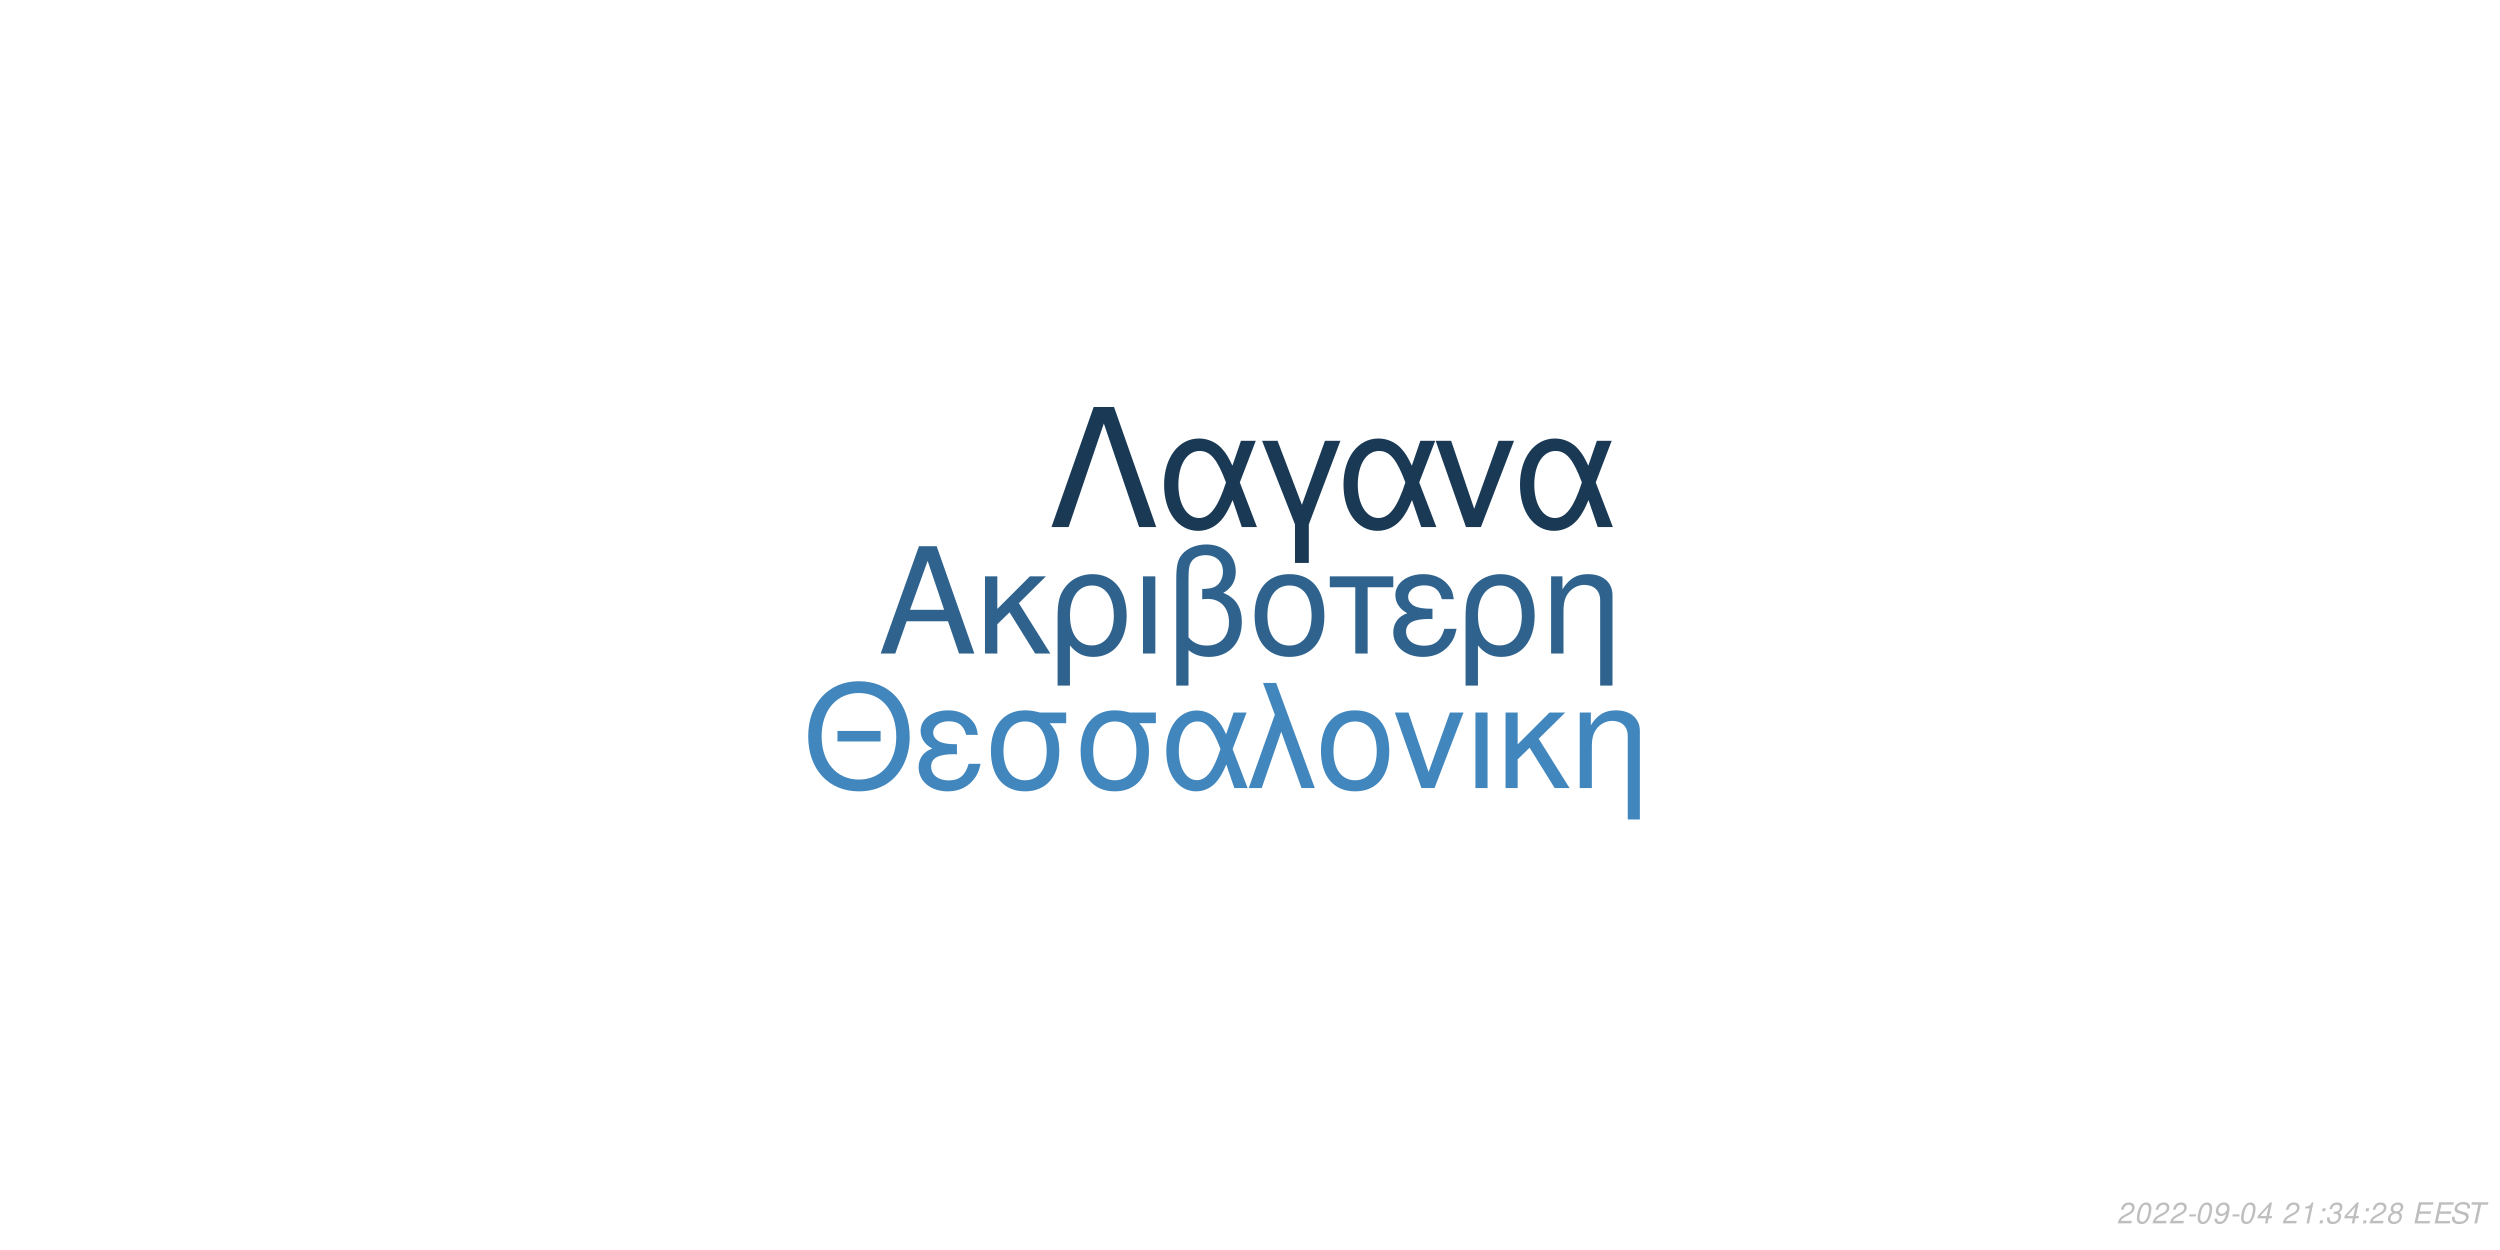
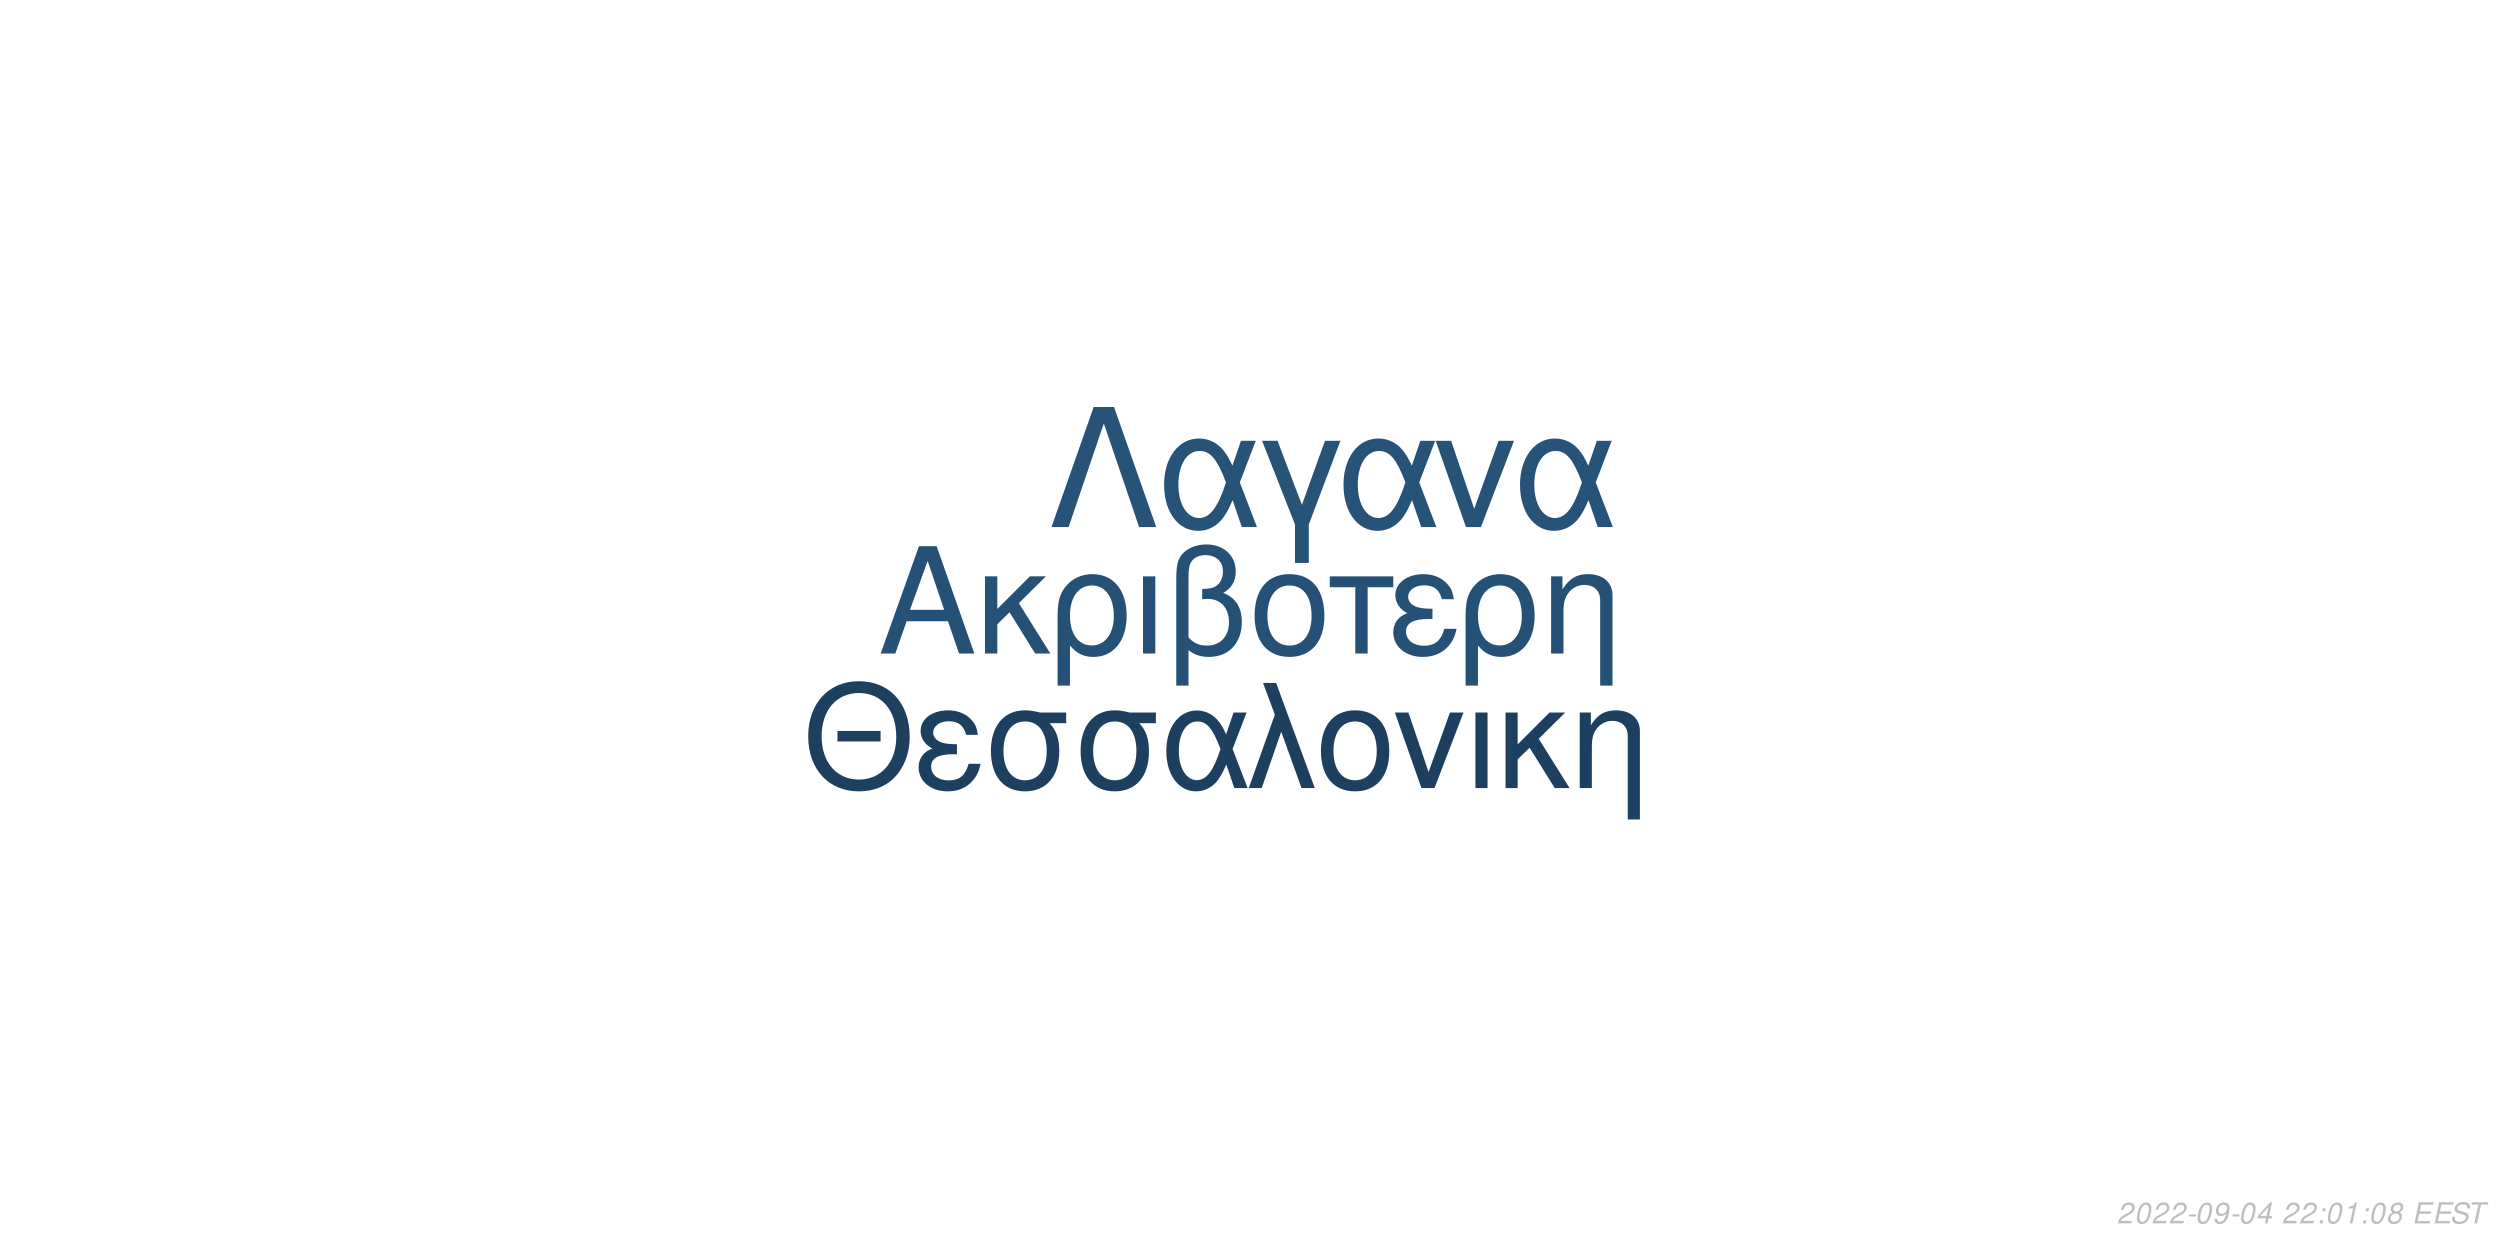
<svg xmlns="http://www.w3.org/2000/svg" xmlns:xlink="http://www.w3.org/1999/xlink" width="864pt" height="432pt" viewBox="0 0 864 432" version="1.1">
  <defs>
    <g>
      <symbol overflow="visible" id="glyph0-0">
        <path style="stroke:none;" d="" />
      </symbol>
      <symbol overflow="visible" id="glyph0-1">
        <path style="stroke:none;" d="M 24.125 -11.141 L 27.938 0 L 33.234 0 L 20.203 -37.094 L 14.094 -37.094 L 0.859 0 L 5.906 0 L 9.828 -11.141 Z M 22.797 -15.109 L 11 -15.109 L 17.094 -32.016 Z M 22.797 -15.109 " />
      </symbol>
      <symbol overflow="visible" id="glyph0-2">
        <path style="stroke:none;" d="M 7.172 -15.422 L 7.172 -26.672 L 2.906 -26.672 L 2.906 0 L 7.172 0 L 7.172 -10.125 L 11.406 -14.25 L 20.25 0 L 25.5 0 L 14.609 -17.406 L 23.969 -26.672 L 18.422 -26.672 Z M 7.172 -15.422 " />
      </symbol>
      <symbol overflow="visible" id="glyph0-3">
        <path style="stroke:none;" d="M 3 11.094 L 7.281 11.094 L 7.281 -2.797 C 9.516 -0.047 11.953 1.172 15.375 1.172 C 22.344 1.172 26.875 -4.422 26.875 -13.031 C 26.875 -21.891 22.297 -27.438 15.062 -27.438 C 11.297 -27.438 7.984 -25.906 5.797 -23.156 C 3.672 -20.516 3 -17.969 3 -12.359 Z M 14.906 -23.516 C 19.547 -23.516 22.438 -19.438 22.438 -12.922 C 22.438 -6.812 19.391 -2.797 14.812 -2.797 C 10.172 -2.797 7.281 -6.766 7.281 -13.125 C 7.281 -19.484 10.234 -23.516 14.906 -23.516 Z M 14.906 -23.516 " />
      </symbol>
      <symbol overflow="visible" id="glyph0-4">
        <path style="stroke:none;" d="M 3.516 0 L 7.781 0 L 7.781 -26.672 L 3.516 -26.672 Z M 3.516 0 " />
      </symbol>
      <symbol overflow="visible" id="glyph0-5">
        <path style="stroke:none;" d="M 4.016 11.094 L 8.25 11.094 L 8.25 -1.172 C 10.172 0.406 12.422 1.172 15.312 1.172 C 22.188 1.172 26.672 -3.609 26.672 -10.891 C 26.672 -15.984 24.578 -19.234 20.25 -20.969 C 23.109 -22.547 24.578 -25.031 24.578 -28.344 C 24.578 -33.844 20.406 -37.703 14.453 -37.703 C 10.938 -37.703 7.734 -36.391 6 -34.25 C 4.484 -32.422 4.016 -30.328 4.016 -25.391 Z M 8.25 -25.656 C 8.25 -29.359 8.5 -30.844 9.469 -32.062 C 10.375 -33.281 12.156 -34 14.094 -34 C 17.812 -34 20.156 -31.812 20.156 -28.297 C 20.156 -25.953 18.984 -23.812 17.297 -23.047 C 16.281 -22.547 15.469 -22.438 12.984 -22.297 L 12.984 -18.781 C 13.734 -18.828 14.344 -18.875 14.969 -18.875 C 19.344 -18.875 22.234 -15.719 22.234 -10.891 C 22.234 -5.906 19.281 -2.75 14.656 -2.75 C 11.953 -2.75 9.922 -3.609 8.25 -5.594 Z M 8.25 -25.656 " />
      </symbol>
      <symbol overflow="visible" id="glyph0-6">
        <path style="stroke:none;" d="M 14.094 -27.438 C 6.562 -27.438 2.094 -22.094 2.094 -13.125 C 2.094 -4.125 6.562 1.172 14.141 1.172 C 21.672 1.172 26.203 -4.172 26.203 -12.922 C 26.203 -22.188 21.828 -27.438 14.094 -27.438 Z M 14.141 -23.516 C 18.938 -23.516 21.781 -19.594 21.781 -12.984 C 21.781 -6.672 18.828 -2.75 14.141 -2.75 C 9.422 -2.75 6.516 -6.672 6.516 -13.125 C 6.516 -19.594 9.422 -23.516 14.141 -23.516 Z M 14.141 -23.516 " />
      </symbol>
      <symbol overflow="visible" id="glyph0-7">
        <path style="stroke:none;" d="M 7.891 0 L 12.156 0 L 12.156 -22.906 L 21.016 -22.906 L 21.016 -26.672 L -0.922 -26.672 L -0.922 -22.906 L 7.891 -22.906 Z M 7.891 0 " />
      </symbol>
      <symbol overflow="visible" id="glyph0-8">
        <path style="stroke:none;" d="M 14.562 -15.469 C 11.344 -15.469 9.562 -15.781 8.297 -16.438 C 6.922 -17.203 6.156 -18.328 6.156 -19.547 C 6.156 -21.891 8.453 -23.562 11.656 -23.562 C 15.062 -23.562 16.953 -22.094 17.812 -18.781 L 21.938 -18.781 C 21.578 -21.266 21.062 -22.5 19.797 -23.922 C 17.812 -26.203 14.906 -27.438 11.453 -27.438 C 5.797 -27.438 1.734 -24.375 1.734 -20.203 C 1.734 -17.609 3.156 -15.375 5.859 -13.938 C 2.797 -12.875 1.016 -10.484 1.016 -7.328 C 1.016 -2.391 5.297 1.172 11.25 1.172 C 14.969 1.172 17.906 -0.109 20.156 -2.641 C 21.578 -4.328 22.297 -5.797 22.906 -8.547 L 18.672 -8.547 C 17.5 -4.422 15.422 -2.703 11.609 -2.703 C 7.938 -2.703 5.438 -4.688 5.438 -7.578 C 5.438 -10.578 7.938 -11.953 13.484 -11.953 C 13.641 -11.953 14.094 -11.953 14.562 -11.906 Z M 14.562 -15.469 " />
      </symbol>
      <symbol overflow="visible" id="glyph0-9">
        <path style="stroke:none;" d="M 3.562 -26.672 L 3.562 0 L 7.844 0 L 7.844 -14.703 C 7.844 -17.906 8.5 -19.891 10.031 -21.531 C 11.406 -22.953 13.188 -23.719 15.062 -23.719 C 18.375 -23.719 20.516 -21.672 20.516 -18.469 L 20.516 11.094 L 24.781 11.094 L 24.781 -20.156 C 24.781 -24.578 21.469 -27.438 16.328 -27.438 C 12.359 -27.438 9.828 -25.906 7.484 -22.188 L 7.484 -26.672 Z M 3.562 -26.672 " />
      </symbol>
      <symbol overflow="visible" id="glyph1-0">
        <path style="stroke:none;" d="" />
      </symbol>
      <symbol overflow="visible" id="glyph1-1">
        <path style="stroke:none;" d="M 26.859 -19.734 L 11.953 -19.734 L 11.953 -16.094 L 26.859 -16.094 Z M 19.328 -36.922 C 8.922 -36.922 1.844 -29.25 1.844 -17.891 C 1.844 -6.484 8.875 1.141 19.391 1.141 C 23.812 1.141 27.703 -0.203 30.641 -2.688 C 34.578 -6.031 36.922 -11.656 36.922 -17.594 C 36.922 -29.297 30 -36.922 19.328 -36.922 Z M 19.328 -32.844 C 27.203 -32.844 32.281 -26.906 32.281 -17.688 C 32.281 -8.922 27.062 -2.938 19.391 -2.938 C 11.609 -2.938 6.484 -8.922 6.484 -17.891 C 6.484 -26.859 11.609 -32.844 19.328 -32.844 Z M 19.328 -32.844 " />
      </symbol>
      <symbol overflow="visible" id="glyph1-2">
        <path style="stroke:none;" d="M 14.25 -15.141 C 11.109 -15.141 9.375 -15.453 8.125 -16.094 C 6.781 -16.844 6.031 -17.938 6.031 -19.141 C 6.031 -21.422 8.266 -23.078 11.406 -23.078 C 14.75 -23.078 16.594 -21.625 17.438 -18.391 L 21.469 -18.391 C 21.125 -20.828 20.625 -22.031 19.391 -23.422 C 17.438 -25.656 14.594 -26.859 11.219 -26.859 C 5.688 -26.859 1.688 -23.875 1.688 -19.781 C 1.688 -17.234 3.094 -15.047 5.734 -13.656 C 2.734 -12.609 1 -10.266 1 -7.172 C 1 -2.344 5.188 1.141 11.016 1.141 C 14.656 1.141 17.547 -0.094 19.734 -2.594 C 21.125 -4.234 21.828 -5.688 22.422 -8.375 L 18.281 -8.375 C 17.141 -4.328 15.094 -2.641 11.359 -2.641 C 7.766 -2.641 5.328 -4.578 5.328 -7.422 C 5.328 -10.359 7.766 -11.703 13.203 -11.703 C 13.359 -11.703 13.797 -11.703 14.25 -11.656 Z M 14.25 -15.141 " />
      </symbol>
      <symbol overflow="visible" id="glyph1-3">
        <path style="stroke:none;" d="M 29 -26.109 L 19.938 -26.109 C 17.594 -26.703 16.438 -26.859 14.703 -26.859 C 7.469 -26.859 2.984 -21.469 2.984 -12.859 C 2.984 -4.031 7.375 1.141 14.797 1.141 C 22.172 1.141 26.609 -4.078 26.609 -12.656 C 26.609 -17.047 25.656 -19.828 23.266 -22.422 L 29 -22.422 Z M 14.797 -23.016 C 19.531 -23.016 22.266 -19.234 22.266 -12.75 C 22.266 -6.531 19.438 -2.688 14.797 -2.688 C 10.172 -2.688 7.328 -6.531 7.328 -12.859 C 7.328 -19.188 10.172 -23.016 14.797 -23.016 Z M 14.797 -23.016 " />
      </symbol>
      <symbol overflow="visible" id="glyph1-4">
        <path style="stroke:none;" d="M 29.344 -26.109 L 24.859 -26.109 L 22.266 -18.578 C 21.125 -21.031 20.484 -22.125 19.328 -23.469 C 17.547 -25.609 14.906 -26.812 12.156 -26.812 C 5.984 -26.812 1.594 -20.984 1.594 -12.812 C 1.594 -4.578 5.828 1.141 11.906 1.141 C 14.953 1.141 17.734 -0.344 19.625 -3.047 C 20.672 -4.531 21.281 -5.688 22.328 -8.172 L 25.109 0 L 29.703 0 L 24.516 -13.5 Z M 20.328 -13.5 C 17.891 -5.922 15.453 -2.734 12.156 -2.734 C 8.516 -2.734 5.922 -6.922 5.922 -12.812 C 5.922 -18.938 8.516 -23.016 12.359 -23.016 C 15.594 -23.016 17.688 -20.531 20.328 -13.5 Z M 20.328 -13.5 " />
      </symbol>
      <symbol overflow="visible" id="glyph1-5">
        <path style="stroke:none;" d="M 1.094 0 L 5.578 0 L 12.312 -19.484 L 19.328 0 L 23.922 0 L 10.562 -36.328 L 6.031 -36.328 L 10.109 -25.359 Z M 1.094 0 " />
      </symbol>
      <symbol overflow="visible" id="glyph1-6">
        <path style="stroke:none;" d="M 13.797 -26.859 C 6.422 -26.859 2.047 -21.625 2.047 -12.859 C 2.047 -4.031 6.422 1.141 13.859 1.141 C 21.234 1.141 25.656 -4.078 25.656 -12.656 C 25.656 -21.719 21.375 -26.859 13.797 -26.859 Z M 13.859 -23.016 C 18.531 -23.016 21.328 -19.188 21.328 -12.703 C 21.328 -6.531 18.438 -2.688 13.859 -2.688 C 9.219 -2.688 6.375 -6.531 6.375 -12.859 C 6.375 -19.188 9.219 -23.016 13.859 -23.016 Z M 13.859 -23.016 " />
      </symbol>
      <symbol overflow="visible" id="glyph1-7">
        <path style="stroke:none;" d="M 14.297 0 L 24.312 -26.109 L 19.625 -26.109 L 12.25 -5.531 L 5.281 -26.109 L 0.594 -26.109 L 9.766 0 Z M 14.297 0 " />
      </symbol>
      <symbol overflow="visible" id="glyph1-8">
        <path style="stroke:none;" d="M 3.438 0 L 7.625 0 L 7.625 -26.109 L 3.438 -26.109 Z M 3.438 0 " />
      </symbol>
      <symbol overflow="visible" id="glyph1-9">
        <path style="stroke:none;" d="M 7.031 -15.094 L 7.031 -26.109 L 2.844 -26.109 L 2.844 0 L 7.031 0 L 7.031 -9.922 L 11.156 -13.953 L 19.828 0 L 24.969 0 L 14.297 -17.047 L 23.469 -26.109 L 18.031 -26.109 Z M 7.031 -15.094 " />
      </symbol>
      <symbol overflow="visible" id="glyph1-10">
        <path style="stroke:none;" d="M 3.484 -26.109 L 3.484 0 L 7.672 0 L 7.672 -14.406 C 7.672 -17.547 8.328 -19.484 9.812 -21.078 C 11.156 -22.469 12.906 -23.219 14.75 -23.219 C 17.984 -23.219 20.078 -21.234 20.078 -18.094 L 20.078 10.859 L 24.266 10.859 L 24.266 -19.734 C 24.266 -24.062 21.031 -26.859 16 -26.859 C 12.109 -26.859 9.609 -25.359 7.328 -21.719 L 7.328 -26.109 Z M 3.484 -26.109 " />
      </symbol>
      <symbol overflow="visible" id="glyph2-0">
        <path style="stroke:none;" d="" />
      </symbol>
      <symbol overflow="visible" id="glyph2-1">
        <path style="stroke:none;" d="M 22.531 -41.484 L 15.484 -41.484 L 0.906 0 L 6.828 0 L 19 -35.797 L 31.188 0 L 37.109 0 Z M 22.531 -41.484 " />
      </symbol>
      <symbol overflow="visible" id="glyph2-2">
        <path style="stroke:none;" d="M 33.516 -29.812 L 28.391 -29.812 L 25.438 -21.219 C 24.125 -24.016 23.391 -25.266 22.078 -26.797 C 20.031 -29.25 17.016 -30.609 13.891 -30.609 C 6.828 -30.609 1.828 -23.953 1.828 -14.625 C 1.828 -5.234 6.656 1.312 13.594 1.312 C 17.078 1.312 20.266 -0.391 22.422 -3.469 C 23.609 -5.172 24.297 -6.484 25.5 -9.328 L 28.688 0 L 33.922 0 L 28 -15.422 Z M 23.219 -15.422 C 20.422 -6.766 17.641 -3.125 13.891 -3.125 C 9.734 -3.125 6.766 -7.906 6.766 -14.625 C 6.766 -21.625 9.734 -26.297 14.109 -26.297 C 17.812 -26.297 20.203 -23.453 23.219 -15.422 Z M 23.219 -15.422 " />
      </symbol>
      <symbol overflow="visible" id="glyph2-3">
        <path style="stroke:none;" d="M 12.062 12.406 L 16.844 12.406 L 16.844 -0.906 L 27.766 -29.812 L 22.422 -29.812 L 14.453 -7.688 L 6.031 -29.812 L 0.688 -29.812 L 12.062 -0.906 Z M 12.062 12.406 " />
      </symbol>
      <symbol overflow="visible" id="glyph2-4">
        <path style="stroke:none;" d="M 16.328 0 L 27.766 -29.812 L 22.422 -29.812 L 14 -6.312 L 6.031 -29.812 L 0.688 -29.812 L 11.156 0 Z M 16.328 0 " />
      </symbol>
      <symbol overflow="visible" id="glyph3-0">
        <path style="stroke:none;" d="" />
      </symbol>
      <symbol overflow="visible" id="glyph3-1">
        <path style="stroke:none;" d="M 5.234 -0.875 L 1.469 -0.875 C 1.641 -1.375 2.203 -1.891 3.109 -2.344 L 4.234 -2.938 C 5.562 -3.625 6.219 -4.469 6.219 -5.484 C 6.219 -5.938 6.062 -6.359 5.797 -6.656 C 5.469 -7.047 4.984 -7.234 4.312 -7.234 C 2.766 -7.234 1.891 -6.453 1.484 -4.734 L 2.375 -4.734 C 2.484 -5.188 2.609 -5.484 2.797 -5.75 C 3.094 -6.203 3.609 -6.453 4.188 -6.453 C 4.891 -6.453 5.344 -6.031 5.344 -5.375 C 5.344 -4.703 4.859 -4.094 4.016 -3.656 L 2.984 -3.125 C 1.234 -2.188 0.797 -1.656 0.344 -0.016 L 5.047 -0.016 Z M 5.234 -0.875 " />
      </symbol>
      <symbol overflow="visible" id="glyph3-2">
        <path style="stroke:none;" d="M 4.203 -7.234 C 3.375 -7.234 2.688 -6.812 2.125 -5.984 C 1.484 -5.047 0.984 -3.188 0.984 -1.734 C 0.984 -1.109 1.172 -0.562 1.484 -0.266 C 1.797 0.047 2.281 0.234 2.766 0.234 C 3.625 0.234 4.281 -0.156 4.859 -1.016 C 5.516 -1.953 6 -3.797 6 -5.266 C 6 -6.5 5.328 -7.234 4.203 -7.234 Z M 4.094 -6.453 C 4.734 -6.453 5.125 -5.984 5.125 -5.156 C 5.125 -4.203 4.781 -2.625 4.406 -1.812 C 3.984 -0.938 3.516 -0.547 2.875 -0.547 C 2.25 -0.547 1.875 -1.031 1.875 -1.828 C 1.875 -2.797 2.203 -4.344 2.594 -5.203 C 2.984 -6.047 3.453 -6.453 4.094 -6.453 Z M 4.094 -6.453 " />
      </symbol>
      <symbol overflow="visible" id="glyph3-3">
        <path style="stroke:none;" d="M 3.516 -3.125 L 1.125 -3.125 L 0.969 -2.406 L 3.359 -2.406 Z M 3.516 -3.125 " />
      </symbol>
      <symbol overflow="visible" id="glyph3-4">
        <path style="stroke:none;" d="M 0.844 -1.656 C 0.844 -1.547 0.844 -1.438 0.844 -1.375 C 0.844 -0.406 1.531 0.234 2.578 0.234 C 3.203 0.234 3.766 0.016 4.297 -0.438 C 4.938 -1 5.312 -1.656 5.594 -2.719 C 5.844 -3.672 6.016 -4.766 6.016 -5.375 C 6.016 -5.844 5.844 -6.328 5.547 -6.656 C 5.203 -7.031 4.703 -7.234 4.062 -7.234 C 2.516 -7.234 1.297 -5.938 1.297 -4.266 C 1.297 -3.203 1.984 -2.547 3.047 -2.547 C 3.484 -2.547 3.953 -2.672 4.281 -2.891 C 4.406 -2.984 4.547 -3.078 4.828 -3.344 C 4.438 -1.484 3.703 -0.547 2.703 -0.547 C 2.109 -0.547 1.719 -0.938 1.719 -1.547 L 1.719 -1.656 Z M 3.953 -6.453 C 4.625 -6.453 5.141 -5.953 5.141 -5.281 C 5.141 -4.188 4.312 -3.312 3.297 -3.312 C 2.594 -3.312 2.172 -3.734 2.172 -4.453 C 2.172 -5.562 2.984 -6.453 3.953 -6.453 Z M 3.953 -6.453 " />
      </symbol>
      <symbol overflow="visible" id="glyph3-5">
        <path style="stroke:none;" d="M 3.625 -1.75 L 3.266 0 L 4.141 0 L 4.516 -1.75 L 5.562 -1.75 L 5.734 -2.531 L 4.688 -2.531 L 5.688 -7.234 L 5.016 -7.234 L 0.844 -2.672 L 0.641 -1.75 Z M 3.797 -2.531 L 1.594 -2.531 L 4.469 -5.703 Z M 3.797 -2.531 " />
      </symbol>
      <symbol overflow="visible" id="glyph3-6">
        <path style="stroke:none;" d="" />
      </symbol>
      <symbol overflow="visible" id="glyph3-7">
+         <path style="stroke:none;" d="M 2.359 -1.031 L 1.312 -1.031 L 1.094 0 L 2.141 0 Z M 3.266 -5.234 L 2.219 -5.234 L 2 -4.203 L 3.047 -4.203 Z M 3.266 -5.234 " />
+       </symbol>
+       <symbol overflow="visible" id="glyph3-8">
        <path style="stroke:none;" d="M 3.703 -5.188 L 2.594 0 L 3.469 0 L 5.016 -7.234 L 4.438 -7.234 C 3.906 -6.156 3.688 -6.016 2.234 -5.812 L 2.109 -5.188 Z M 3.703 -5.188 " />
      </symbol>
-       <symbol overflow="visible" id="glyph3-8">
-         <path style="stroke:none;" d="M 2.359 -1.031 L 1.312 -1.031 L 1.094 0 L 2.141 0 Z M 3.266 -5.234 L 2.219 -5.234 L 2 -4.203 L 3.047 -4.203 Z M 3.266 -5.234 " />
-       </symbol>
      <symbol overflow="visible" id="glyph3-9">
-         <path style="stroke:none;" d="M 2.922 -3.312 C 3.125 -3.344 3.234 -3.344 3.375 -3.344 C 4.203 -3.344 4.688 -3 4.688 -2.406 C 4.688 -1.312 3.906 -0.547 2.781 -0.547 C 2.047 -0.547 1.594 -0.938 1.594 -1.562 C 1.594 -1.719 1.609 -1.844 1.656 -2.094 L 0.766 -2.094 C 0.734 -1.797 0.719 -1.641 0.719 -1.469 C 0.719 -0.375 1.406 0.234 2.641 0.234 C 3.547 0.234 4.297 -0.078 4.812 -0.656 C 5.266 -1.156 5.562 -1.875 5.562 -2.547 C 5.562 -3.125 5.344 -3.453 4.797 -3.734 C 5.641 -4.234 6.016 -4.844 6.016 -5.734 C 6.016 -6.656 5.312 -7.234 4.203 -7.234 C 3.375 -7.234 2.672 -6.938 2.188 -6.375 C 1.891 -6.031 1.703 -5.641 1.516 -4.906 L 2.391 -4.906 C 2.5 -5.359 2.594 -5.594 2.734 -5.812 C 3.047 -6.234 3.516 -6.453 4.078 -6.453 C 4.734 -6.453 5.141 -6.125 5.141 -5.578 C 5.141 -5.188 5.016 -4.797 4.797 -4.547 C 4.516 -4.234 4 -4.062 3.266 -4.062 L 3.078 -4.062 Z M 2.922 -3.312 " />
+         <path style="stroke:none;" d="M 4.766 -3.797 C 5.078 -3.969 5.234 -4.078 5.438 -4.234 C 5.812 -4.594 6.062 -5.172 6.062 -5.734 C 6.062 -6.625 5.344 -7.234 4.266 -7.234 C 2.812 -7.234 1.703 -6.219 1.703 -4.875 C 1.703 -4.406 1.875 -4.125 2.359 -3.812 C 1.297 -3.312 0.75 -2.516 0.75 -1.469 C 0.75 -0.438 1.547 0.234 2.812 0.234 C 3.656 0.234 4.359 -0.094 4.938 -0.734 C 5.359 -1.234 5.609 -1.859 5.609 -2.438 C 5.609 -3.047 5.312 -3.516 4.766 -3.797 Z M 4.109 -6.453 C 4.797 -6.453 5.188 -6.125 5.188 -5.578 C 5.188 -5.266 5.062 -4.922 4.859 -4.672 C 4.562 -4.312 4.188 -4.156 3.656 -4.156 C 2.984 -4.156 2.594 -4.453 2.594 -4.984 C 2.594 -5.859 3.203 -6.453 4.109 -6.453 Z M 3.453 -3.406 C 4.234 -3.406 4.734 -2.984 4.734 -2.312 C 4.734 -1.312 3.922 -0.547 2.875 -0.547 C 2.125 -0.547 1.625 -0.969 1.625 -1.625 C 1.625 -2.609 2.438 -3.406 3.453 -3.406 Z M 3.453 -3.406 " />
      </symbol>
      <symbol overflow="visible" id="glyph3-10">
-         <path style="stroke:none;" d="M 4.766 -3.797 C 5.078 -3.969 5.234 -4.078 5.438 -4.234 C 5.812 -4.594 6.062 -5.172 6.062 -5.734 C 6.062 -6.625 5.344 -7.234 4.266 -7.234 C 2.812 -7.234 1.703 -6.219 1.703 -4.875 C 1.703 -4.406 1.875 -4.125 2.359 -3.812 C 1.297 -3.312 0.75 -2.516 0.75 -1.469 C 0.75 -0.438 1.547 0.234 2.812 0.234 C 3.656 0.234 4.359 -0.094 4.938 -0.734 C 5.359 -1.234 5.609 -1.859 5.609 -2.438 C 5.609 -3.047 5.312 -3.516 4.766 -3.797 Z M 4.109 -6.453 C 4.797 -6.453 5.188 -6.125 5.188 -5.578 C 5.188 -5.266 5.062 -4.922 4.859 -4.672 C 4.562 -4.312 4.188 -4.156 3.656 -4.156 C 2.984 -4.156 2.594 -4.453 2.594 -4.984 C 2.594 -5.859 3.203 -6.453 4.109 -6.453 Z M 3.453 -3.406 C 4.234 -3.406 4.734 -2.984 4.734 -2.312 C 4.734 -1.312 3.922 -0.547 2.875 -0.547 C 2.125 -0.547 1.625 -0.969 1.625 -1.625 C 1.625 -2.609 2.438 -3.406 3.453 -3.406 Z M 3.453 -3.406 " />
+         <path style="stroke:none;" d="M 2.547 -3.312 L 6.5 -3.312 L 6.688 -4.141 L 2.719 -4.141 L 3.219 -6.469 L 7.344 -6.469 L 7.516 -7.297 L 2.453 -7.297 L 0.906 0 L 6.125 0 L 6.297 -0.812 L 2.016 -0.812 Z M 2.547 -3.312 " />
      </symbol>
      <symbol overflow="visible" id="glyph3-11">
-         <path style="stroke:none;" d="M 2.547 -3.312 L 6.5 -3.312 L 6.688 -4.141 L 2.719 -4.141 L 3.219 -6.469 L 7.344 -6.469 L 7.516 -7.297 L 2.453 -7.297 L 0.906 0 L 6.125 0 L 6.297 -0.812 L 2.016 -0.812 Z M 2.547 -3.312 " />
+         <path style="stroke:none;" d="M 7.062 -5.156 C 7.125 -5.438 7.141 -5.562 7.141 -5.703 C 7.141 -6.156 6.938 -6.594 6.594 -6.891 C 6.188 -7.25 5.656 -7.406 4.875 -7.406 C 3.844 -7.406 3.047 -7.125 2.5 -6.562 C 2.094 -6.141 1.781 -5.438 1.781 -4.922 C 1.781 -4.297 2.219 -3.766 2.891 -3.562 L 4.594 -3.094 C 5.406 -2.859 5.734 -2.578 5.734 -2.094 C 5.734 -1.781 5.547 -1.406 5.266 -1.141 C 4.844 -0.766 4.266 -0.578 3.453 -0.578 C 2.328 -0.578 1.812 -0.984 1.812 -1.906 C 1.812 -2.047 1.812 -2.125 1.844 -2.312 L 0.984 -2.312 C 0.906 -2.062 0.891 -1.906 0.891 -1.688 C 0.891 -0.484 1.797 0.234 3.297 0.234 C 4.359 0.234 5.234 -0.062 5.812 -0.609 C 6.344 -1.078 6.688 -1.797 6.688 -2.375 C 6.688 -2.641 6.609 -2.906 6.453 -3.156 C 6.234 -3.5 5.938 -3.703 5.469 -3.828 L 3.75 -4.312 C 2.984 -4.547 2.734 -4.734 2.734 -5.188 C 2.734 -5.547 2.875 -5.844 3.188 -6.109 C 3.547 -6.438 4.031 -6.594 4.703 -6.594 C 5.266 -6.594 5.688 -6.484 5.906 -6.297 C 6.094 -6.125 6.219 -5.797 6.219 -5.516 C 6.219 -5.422 6.203 -5.344 6.188 -5.156 Z M 7.062 -5.156 " />
      </symbol>
      <symbol overflow="visible" id="glyph3-12">
-         <path style="stroke:none;" d="M 7.062 -5.156 C 7.125 -5.438 7.141 -5.562 7.141 -5.703 C 7.141 -6.156 6.938 -6.594 6.594 -6.891 C 6.188 -7.25 5.656 -7.406 4.875 -7.406 C 3.844 -7.406 3.047 -7.125 2.5 -6.562 C 2.094 -6.141 1.781 -5.438 1.781 -4.922 C 1.781 -4.297 2.219 -3.766 2.891 -3.562 L 4.594 -3.094 C 5.406 -2.859 5.734 -2.578 5.734 -2.094 C 5.734 -1.781 5.547 -1.406 5.266 -1.141 C 4.844 -0.766 4.266 -0.578 3.453 -0.578 C 2.328 -0.578 1.812 -0.984 1.812 -1.906 C 1.812 -2.047 1.812 -2.125 1.844 -2.312 L 0.984 -2.312 C 0.906 -2.062 0.891 -1.906 0.891 -1.688 C 0.891 -0.484 1.797 0.234 3.297 0.234 C 4.359 0.234 5.234 -0.062 5.812 -0.609 C 6.344 -1.078 6.688 -1.797 6.688 -2.375 C 6.688 -2.641 6.609 -2.906 6.453 -3.156 C 6.234 -3.5 5.938 -3.703 5.469 -3.828 L 3.75 -4.312 C 2.984 -4.547 2.734 -4.734 2.734 -5.188 C 2.734 -5.547 2.875 -5.844 3.188 -6.109 C 3.547 -6.438 4.031 -6.594 4.703 -6.594 C 5.266 -6.594 5.688 -6.484 5.906 -6.297 C 6.094 -6.125 6.219 -5.797 6.219 -5.516 C 6.219 -5.422 6.203 -5.344 6.188 -5.156 Z M 7.062 -5.156 " />
-       </symbol>
-       <symbol overflow="visible" id="glyph3-13">
        <path style="stroke:none;" d="M 4.938 -6.469 L 7.312 -6.469 L 7.484 -7.297 L 1.75 -7.297 L 1.578 -6.469 L 3.984 -6.469 L 2.609 0 L 3.547 0 Z M 4.938 -6.469 " />
      </symbol>
    </g>
  </defs>
  <g id="surface1">
    <rect x="0" y="0" width="864" height="432" style="fill:rgb(100%,100%,100%);fill-opacity:1;stroke:none;" />
-     <g style="fill:rgb(18.431%,38.824%,55.686%);fill-opacity:1;">
+     <g style="fill:rgb(14.902%,31.765%,46.275%);fill-opacity:1;">
      <use xlink:href="#glyph0-1" x="303.5" y="225.861" />
      <use xlink:href="#glyph0-2" x="337.5" y="225.861" />
      <use xlink:href="#glyph0-3" x="362.5" y="225.861" />
      <use xlink:href="#glyph0-4" x="391.5" y="225.861" />
      <use xlink:href="#glyph0-5" x="402.5" y="225.861" />
      <use xlink:href="#glyph0-6" x="431.5" y="225.861" />
      <use xlink:href="#glyph0-7" x="460.5" y="225.861" />
      <use xlink:href="#glyph0-8" x="480.5" y="225.861" />
      <use xlink:href="#glyph0-3" x="503.5" y="225.861" />
      <use xlink:href="#glyph0-9" x="532.5" y="225.861" />
    </g>
-     <g style="fill:rgb(25.49%,52.549%,74.118%);fill-opacity:1;">
+     <g style="fill:rgb(11.765%,25.098%,37.647%);fill-opacity:1;">
      <use xlink:href="#glyph1-1" x="277.473" y="272.354" />
      <use xlink:href="#glyph1-2" x="316.473" y="272.354" />
      <use xlink:href="#glyph1-3" x="339.473" y="272.354" />
      <use xlink:href="#glyph1-3" x="370.473" y="272.354" />
      <use xlink:href="#glyph1-4" x="401.473" y="272.354" />
      <use xlink:href="#glyph1-5" x="430.473" y="272.354" />
      <use xlink:href="#glyph1-6" x="454.473" y="272.354" />
      <use xlink:href="#glyph1-7" x="481.473" y="272.354" />
      <use xlink:href="#glyph1-8" x="506.473" y="272.354" />
      <use xlink:href="#glyph1-9" x="517.473" y="272.354" />
      <use xlink:href="#glyph1-10" x="542.473" y="272.354" />
    </g>
-     <g style="fill:rgb(10.196%,22.353%,33.333%);fill-opacity:1;">
+     <g style="fill:rgb(15.294%,32.549%,47.451%);fill-opacity:1;">
      <use xlink:href="#glyph2-1" x="362.484" y="182.152" />
      <use xlink:href="#glyph2-2" x="400.484" y="182.152" />
      <use xlink:href="#glyph2-3" x="435.484" y="182.152" />
      <use xlink:href="#glyph2-2" x="462.484" y="182.152" />
      <use xlink:href="#glyph2-4" x="495.484" y="182.152" />
      <use xlink:href="#glyph2-2" x="523.484" y="182.152" />
    </g>
    <g style="fill:rgb(74.51%,74.51%,74.51%);fill-opacity:1;">
      <use xlink:href="#glyph3-1" x="731.52" y="422.81" />
      <use xlink:href="#glyph3-2" x="737.52" y="422.81" />
      <use xlink:href="#glyph3-1" x="743.52" y="422.81" />
      <use xlink:href="#glyph3-1" x="749.52" y="422.81" />
      <use xlink:href="#glyph3-3" x="755.52" y="422.81" />
      <use xlink:href="#glyph3-2" x="758.52" y="422.81" />
      <use xlink:href="#glyph3-4" x="764.52" y="422.81" />
      <use xlink:href="#glyph3-3" x="770.52" y="422.81" />
      <use xlink:href="#glyph3-2" x="773.52" y="422.81" />
      <use xlink:href="#glyph3-5" x="779.52" y="422.81" />
      <use xlink:href="#glyph3-6" x="785.52" y="422.81" />
      <use xlink:href="#glyph3-1" x="788.52" y="422.81" />
-       <use xlink:href="#glyph3-7" x="794.52" y="422.81" />
-       <use xlink:href="#glyph3-8" x="800.52" y="422.81" />
-       <use xlink:href="#glyph3-9" x="803.52" y="422.81" />
-       <use xlink:href="#glyph3-5" x="809.52" y="422.81" />
-       <use xlink:href="#glyph3-8" x="815.52" y="422.81" />
-       <use xlink:href="#glyph3-1" x="818.52" y="422.81" />
-       <use xlink:href="#glyph3-10" x="824.52" y="422.81" />
+       <use xlink:href="#glyph3-1" x="794.52" y="422.81" />
+       <use xlink:href="#glyph3-7" x="800.52" y="422.81" />
+       <use xlink:href="#glyph3-2" x="803.52" y="422.81" />
+       <use xlink:href="#glyph3-8" x="809.52" y="422.81" />
+       <use xlink:href="#glyph3-7" x="815.52" y="422.81" />
+       <use xlink:href="#glyph3-2" x="818.52" y="422.81" />
+       <use xlink:href="#glyph3-9" x="824.52" y="422.81" />
      <use xlink:href="#glyph3-6" x="830.52" y="422.81" />
-       <use xlink:href="#glyph3-11" x="833.52" y="422.81" />
-       <use xlink:href="#glyph3-11" x="840.52" y="422.81" />
-       <use xlink:href="#glyph3-12" x="846.52" y="422.81" />
-       <use xlink:href="#glyph3-13" x="852.52" y="422.81" />
+       <use xlink:href="#glyph3-10" x="833.52" y="422.81" />
+       <use xlink:href="#glyph3-10" x="840.52" y="422.81" />
+       <use xlink:href="#glyph3-11" x="846.52" y="422.81" />
+       <use xlink:href="#glyph3-12" x="852.52" y="422.81" />
    </g>
  </g>
</svg>
